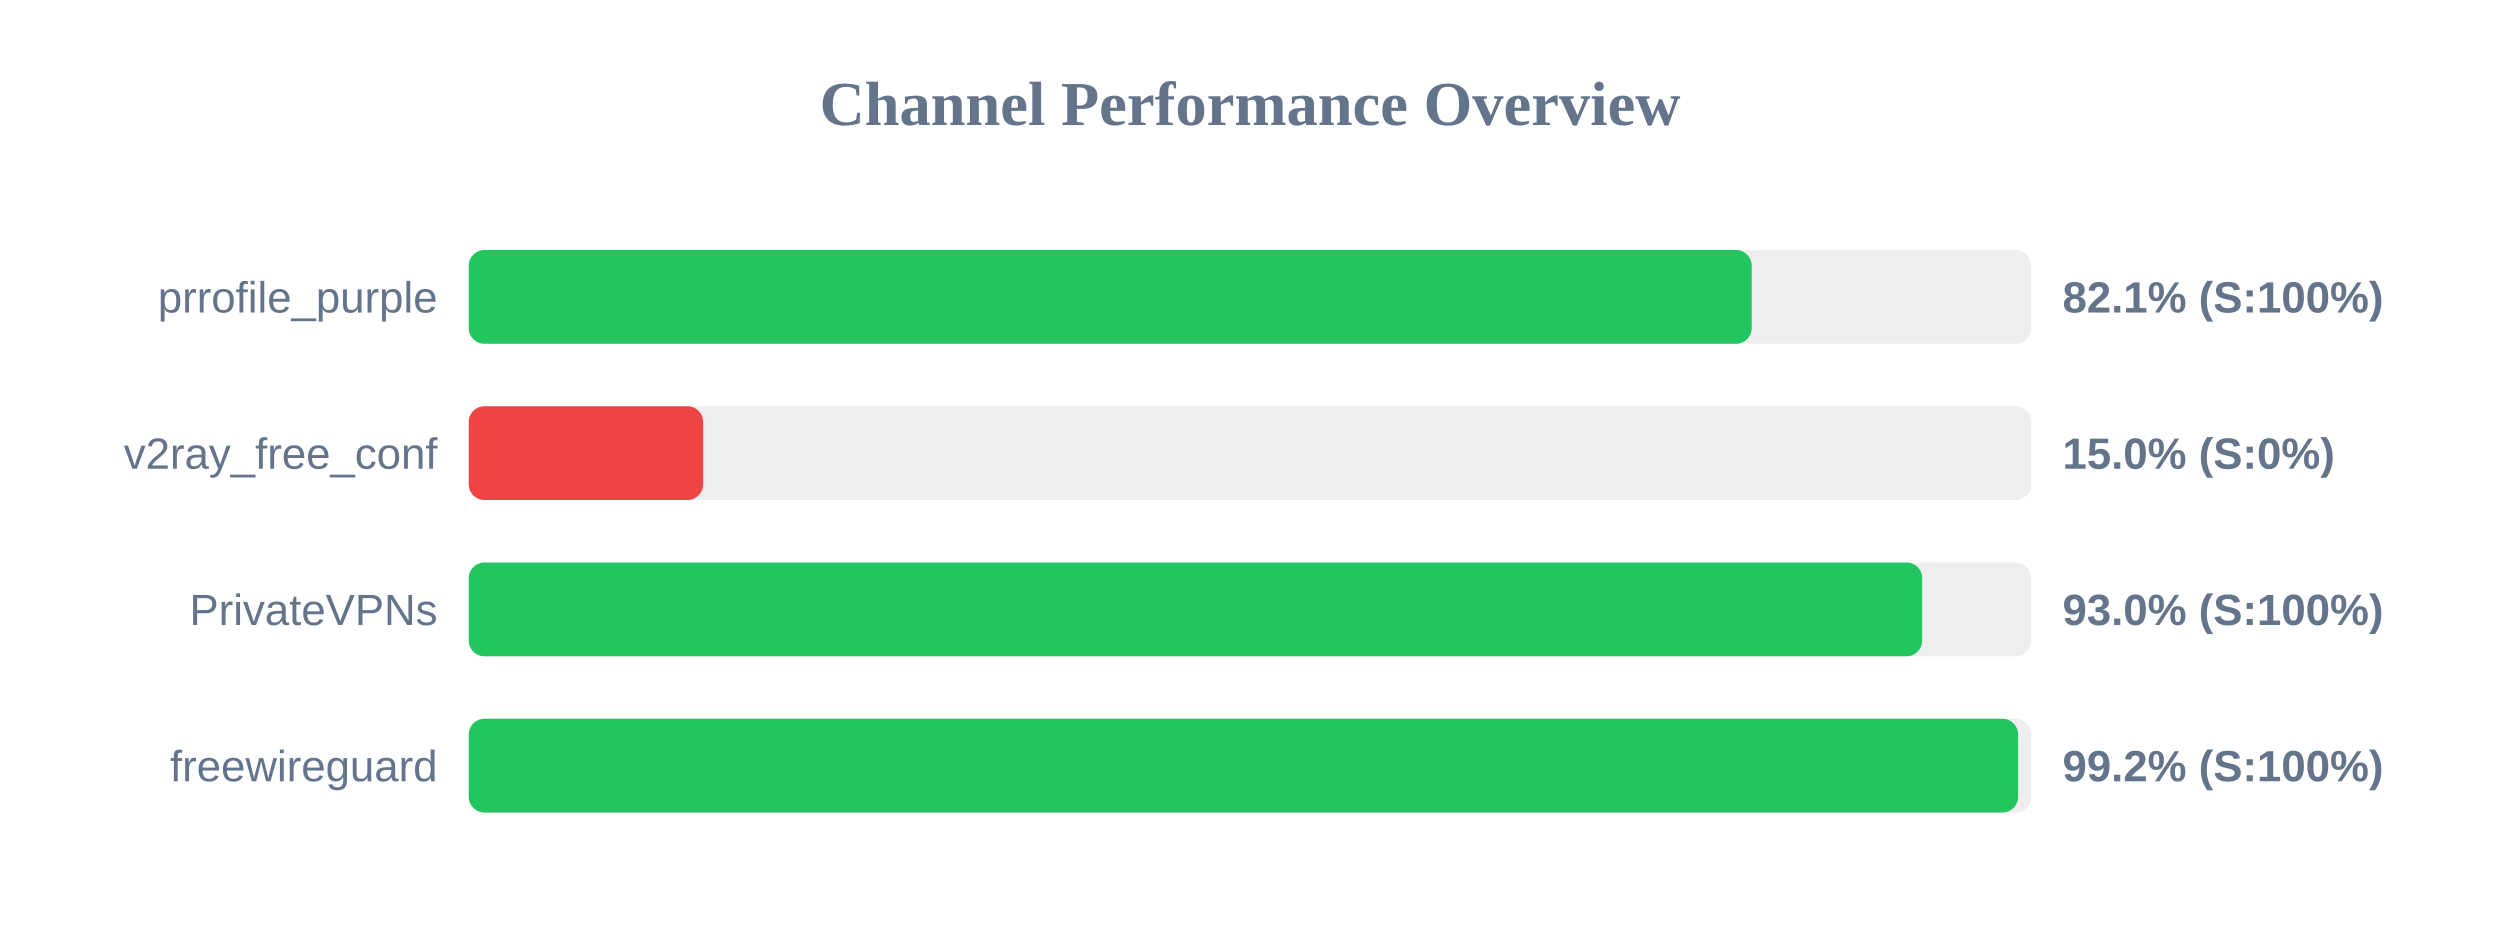
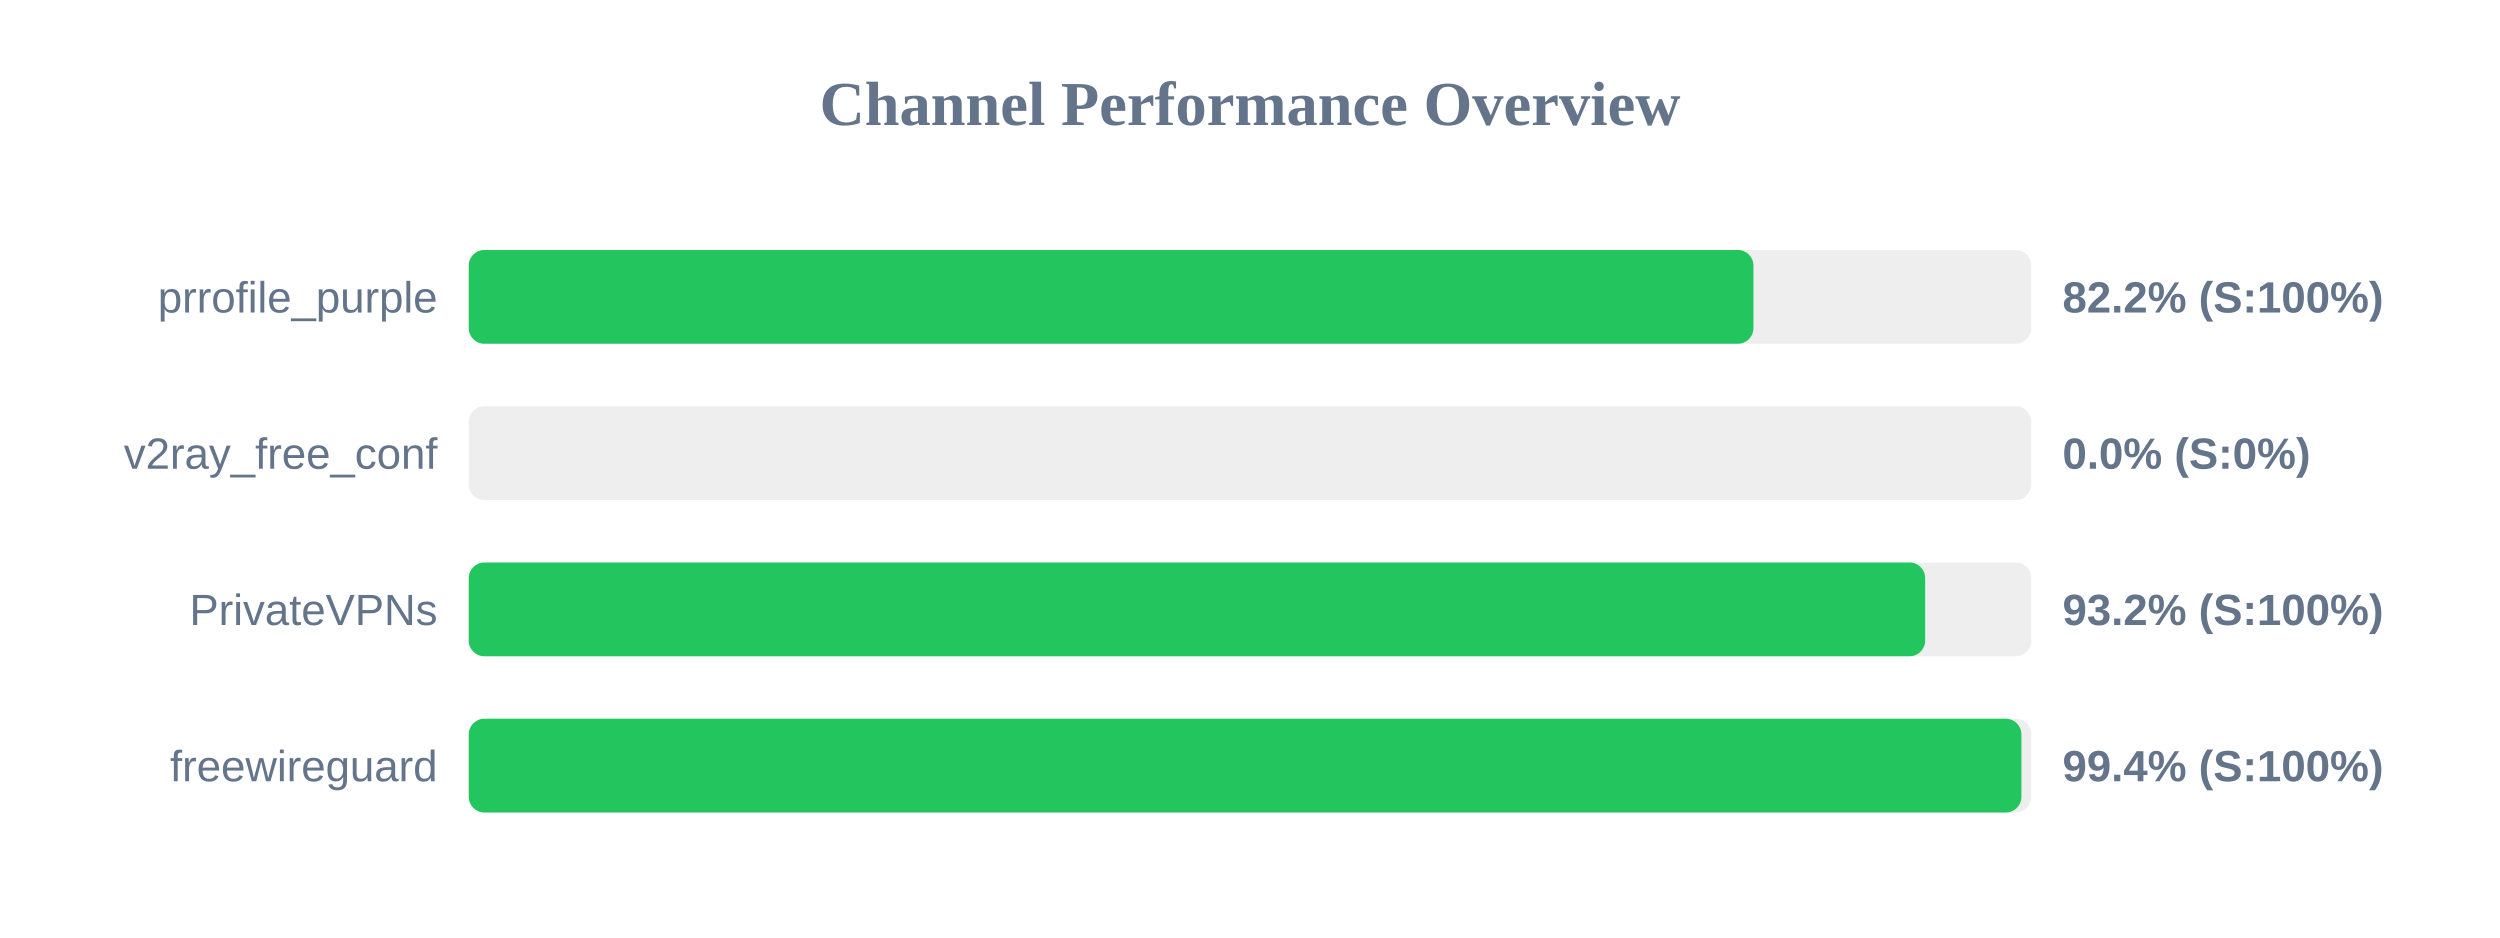
<svg xmlns="http://www.w3.org/2000/svg" width="800" height="300" version="1.1">
  <style>
        .row { font: 14px Arial; fill: #64748b; }
        .score { font: bold 14px Arial; fill: #64748b; }
    </style>
  <text x="400" y="40" text-anchor="middle" font-size="20px" font-weight="bold" fill="#64748b">Channel Performance Overview</text>
  <rect x="150" y="80" width="500" height="30" fill="#eee" rx="5" />
-   <rect x="150" y="80" width="410.55" height="30" fill="#22c55e" rx="5" />
+   <rect x="150" y="80" width="411.1" height="30" fill="#22c55e" rx="5" />
  <text x="140" y="100" text-anchor="end" class="row">prrofile_purple</text>
-   <text x="660" y="100" text-anchor="start" class="score">82.1% (S:100%)</text>
+   <text x="660" y="100" text-anchor="start" class="score">82.2% (S:100%)</text>
  <rect x="150" y="130" width="500" height="30" fill="#eee" rx="5" />
-   <rect x="150" y="130" width="75.0" height="30" fill="#ef4444" rx="5" />
+   <rect x="150" y="130" width="0.0" height="30" fill="#ef4444" rx="5" />
  <text x="140" y="150" text-anchor="end" class="row">v2ray_free_conf</text>
-   <text x="660" y="150" text-anchor="start" class="score">15.0% (S:0%)</text>
+   <text x="660" y="150" text-anchor="start" class="score">0.0% (S:0%)</text>
  <rect x="150" y="180" width="500" height="30" fill="#eee" rx="5" />
-   <rect x="150" y="180" width="465.1" height="30" fill="#22c55e" rx="5" />
+   <rect x="150" y="180" width="466.05" height="30" fill="#22c55e" rx="5" />
  <text x="140" y="200" text-anchor="end" class="row">PrivateVPNs</text>
-   <text x="660" y="200" text-anchor="start" class="score">93.0% (S:100%)</text>
+   <text x="660" y="200" text-anchor="start" class="score">93.2% (S:100%)</text>
  <rect x="150" y="230" width="500" height="30" fill="#eee" rx="5" />
-   <rect x="150" y="230" width="495.8" height="30" fill="#22c55e" rx="5" />
+   <rect x="150" y="230" width="496.85" height="30" fill="#22c55e" rx="5" />
  <text x="140" y="250" text-anchor="end" class="row">freewireguard</text>
-   <text x="660" y="250" text-anchor="start" class="score">99.2% (S:100%)</text>
+   <text x="660" y="250" text-anchor="start" class="score">99.4% (S:100%)</text>
</svg>
